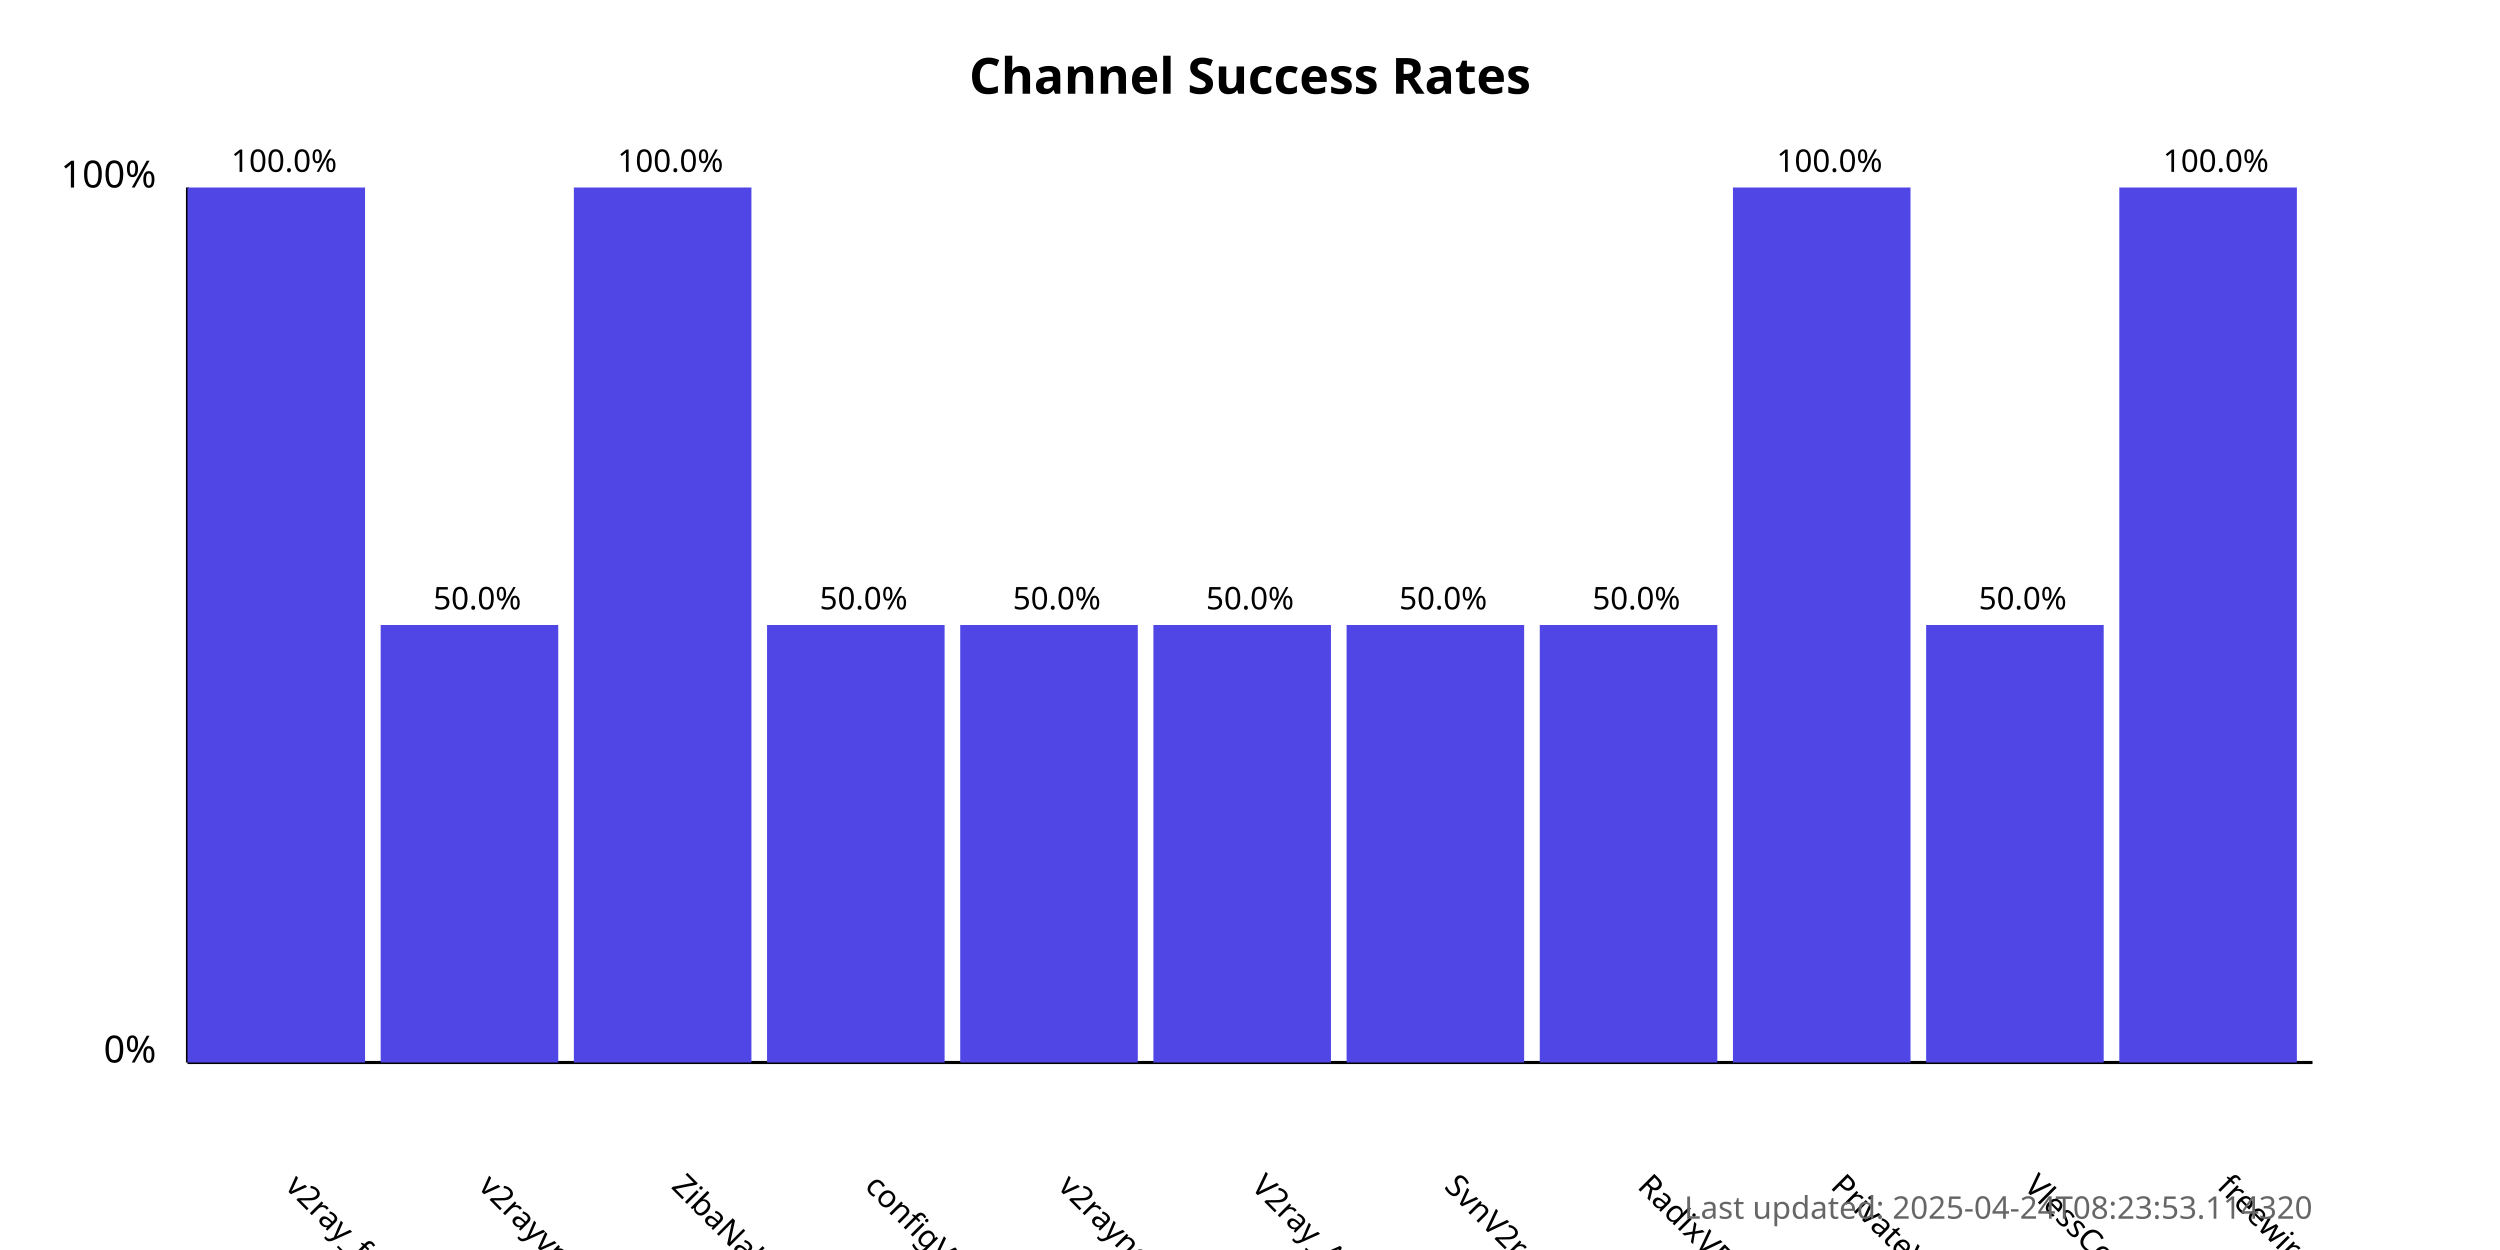
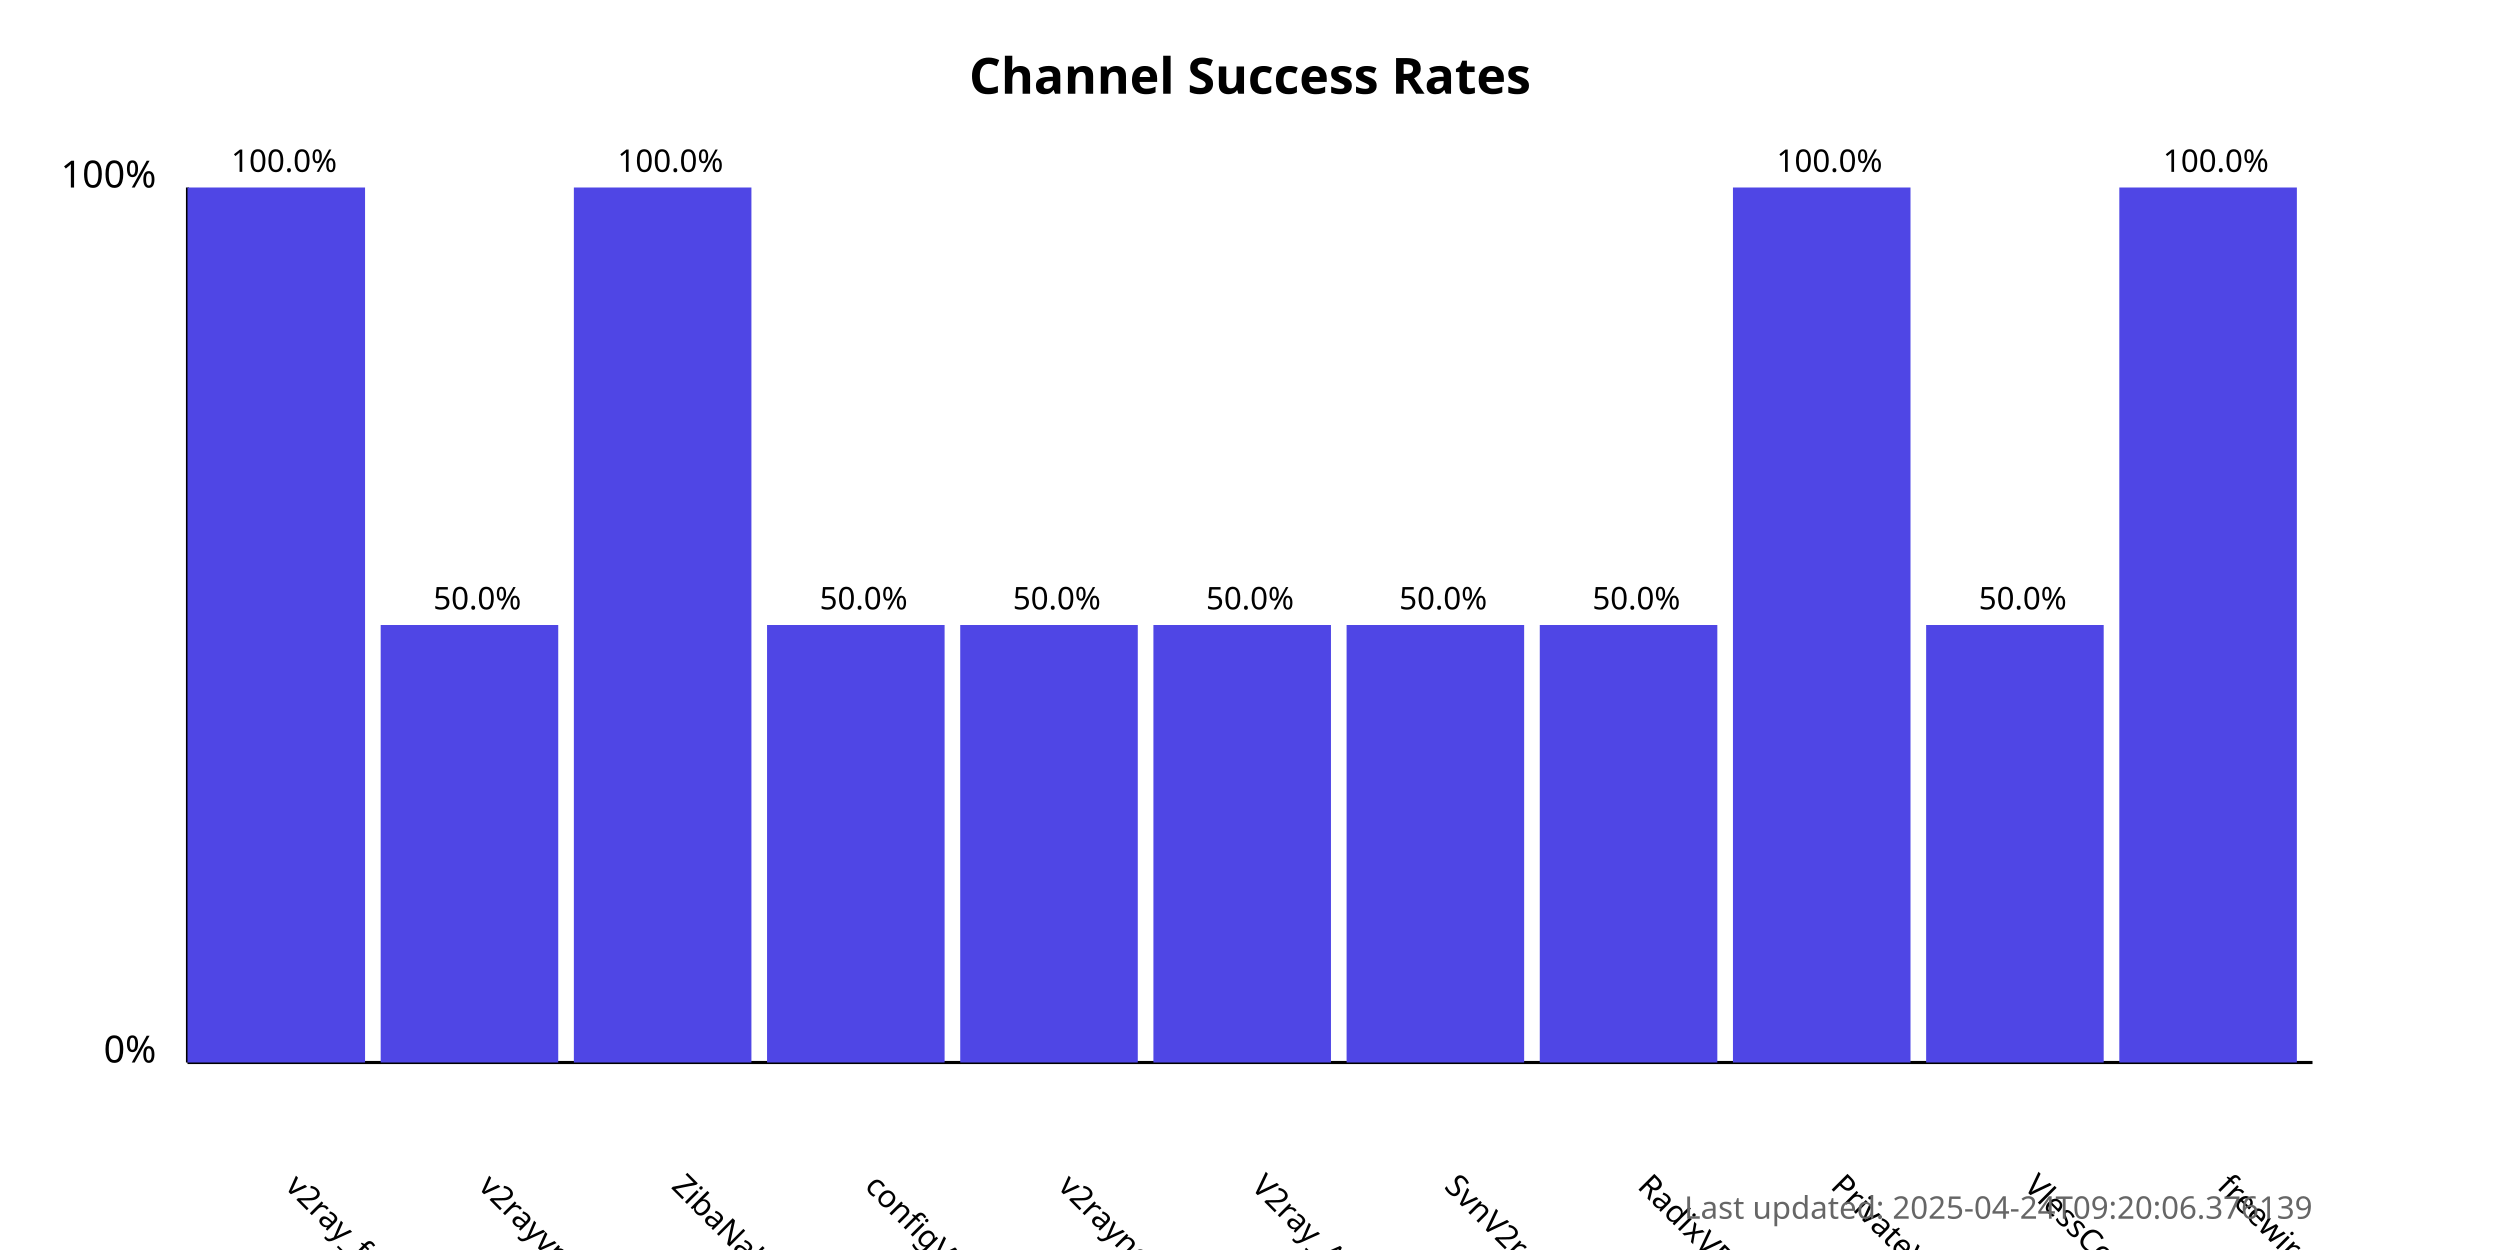
<svg xmlns="http://www.w3.org/2000/svg" width="800" height="400">
  <style>
            .chart-title { font: bold 16px sans-serif; }
            .axis-label { font: 12px sans-serif; }
            .tick-label { font: 10px sans-serif; }
            .bar { fill: #4f46e5; }
            .bar:hover { fill: #6366f1; }
            .timestamp { font: 10px sans-serif; fill: #666; }
        </style>
  <text x="400.0" y="30" text-anchor="middle" class="chart-title">
            Channel Success Rates
        </text>
  <line x1="60" y1="340" x2="60" y2="60" stroke="black" stroke-width="1" />
  <line x1="60" y1="340" x2="740" y2="340" stroke="black" stroke-width="1" />
  <text x="50" y="340" text-anchor="end" class="axis-label">0%</text>
  <text x="50" y="60" text-anchor="end" class="axis-label">100%</text>
  <g>
    <rect x="60" y="60.0" width="56.818" height="280.0" class="bar" />
    <text x="90.909" y="380" transform="rotate(45, 90.90909, 380)" text-anchor="start" class="tick-label">
                v2ray_free_conf
            </text>
    <text x="90.909" y="55.0" text-anchor="middle" class="tick-label">
                100.0%
            </text>
  </g>
  <g>
    <rect x="121.818" y="200.0" width="56.818" height="140.0" class="bar" />
    <text x="152.727" y="380" transform="rotate(45, 152.7273, 380)" text-anchor="start" class="tick-label">
                v2rayvpno
            </text>
    <text x="152.727" y="195.0" text-anchor="middle" class="tick-label">
                50.0%
            </text>
  </g>
  <g>
    <rect x="183.636" y="60.0" width="56.818" height="280.0" class="bar" />
    <text x="214.545" y="380" transform="rotate(45, 214.5455, 380)" text-anchor="start" class="tick-label">
                ZibaNabz
            </text>
    <text x="214.545" y="55.0" text-anchor="middle" class="tick-label">
                100.0%
            </text>
  </g>
  <g>
    <rect x="245.455" y="200.0" width="56.818" height="140.0" class="bar" />
    <text x="276.364" y="380" transform="rotate(45, 276.3636, 380)" text-anchor="start" class="tick-label">
                configV2rayForFree
            </text>
    <text x="276.364" y="195.0" text-anchor="middle" class="tick-label">
                50.0%
            </text>
  </g>
  <g>
    <rect x="307.273" y="200.0" width="56.818" height="140.0" class="bar" />
    <text x="338.182" y="380" transform="rotate(45, 338.1818, 380)" text-anchor="start" class="tick-label">
                v2rayngvpn
            </text>
    <text x="338.182" y="195.0" text-anchor="middle" class="tick-label">
                50.0%
            </text>
  </g>
  <g>
    <rect x="369.091" y="200.0" width="56.818" height="140.0" class="bar" />
    <text x="400.0" y="380" transform="rotate(45, 400.0, 380)" text-anchor="start" class="tick-label">
                V2ray_Alpha
            </text>
    <text x="400.0" y="195.0" text-anchor="middle" class="tick-label">
                50.0%
            </text>
  </g>
  <g>
    <rect x="430.909" y="200.0" width="56.818" height="140.0" class="bar" />
    <text x="461.818" y="380" transform="rotate(45, 461.8182, 380)" text-anchor="start" class="tick-label">
                SvnV2ray
            </text>
    <text x="461.818" y="195.0" text-anchor="middle" class="tick-label">
                50.0%
            </text>
  </g>
  <g>
    <rect x="492.727" y="200.0" width="56.818" height="140.0" class="bar" />
    <text x="523.636" y="380" transform="rotate(45, 523.6364, 380)" text-anchor="start" class="tick-label">
                RadixVPN
            </text>
    <text x="523.636" y="195.0" text-anchor="middle" class="tick-label">
                50.0%
            </text>
  </g>
  <g>
    <rect x="554.545" y="60.0" width="56.818" height="280.0" class="bar" />
    <text x="585.455" y="380" transform="rotate(45, 585.4545, 380)" text-anchor="start" class="tick-label">
                PrivateVPNs
            </text>
    <text x="585.455" y="55.0" text-anchor="middle" class="tick-label">
                100.0%
            </text>
  </g>
  <g>
    <rect x="616.364" y="200.0" width="56.818" height="140.0" class="bar" />
    <text x="647.273" y="380" transform="rotate(45, 647.2727, 380)" text-anchor="start" class="tick-label">
                VlessConfig
            </text>
    <text x="647.273" y="195.0" text-anchor="middle" class="tick-label">
                50.0%
            </text>
  </g>
  <g>
    <rect x="678.182" y="60.0" width="56.818" height="280.0" class="bar" />
    <text x="709.091" y="380" transform="rotate(45, 709.0909, 380)" text-anchor="start" class="tick-label">
                freewireguard
            </text>
    <text x="709.091" y="55.0" text-anchor="middle" class="tick-label">
                100.0%
            </text>
  </g>
  <text x="740" y="390" text-anchor="end" class="timestamp">
-             Last updated: 2025-04-24T08:23:53.114320
+             Last updated: 2025-04-24T09:20:06.376139
        </text>
</svg>
